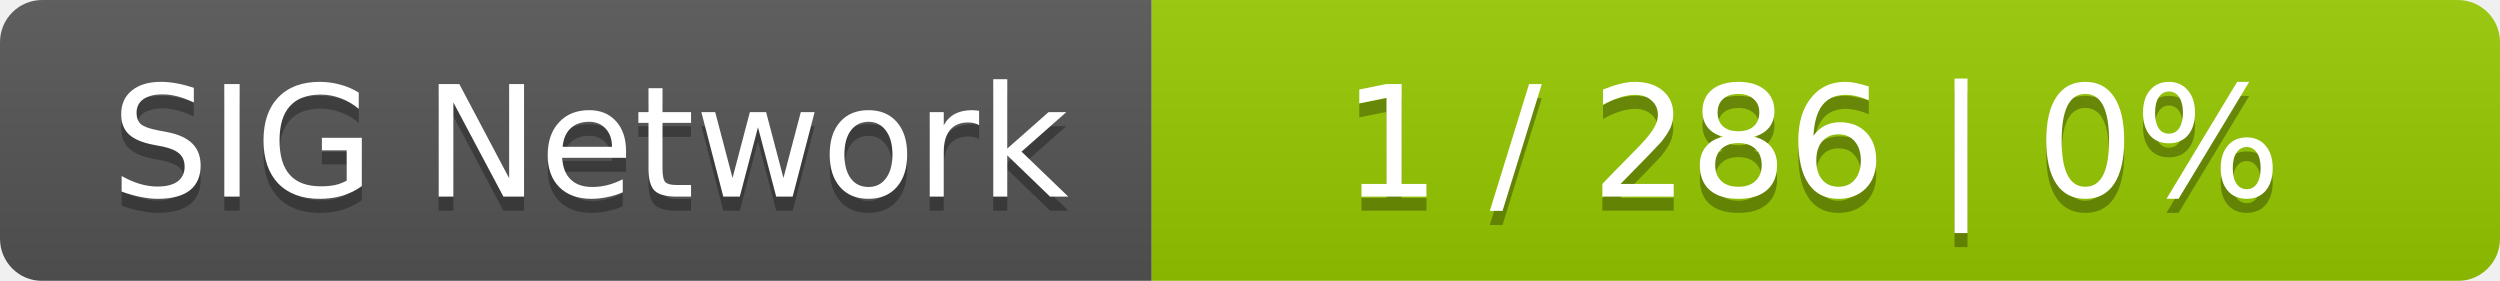
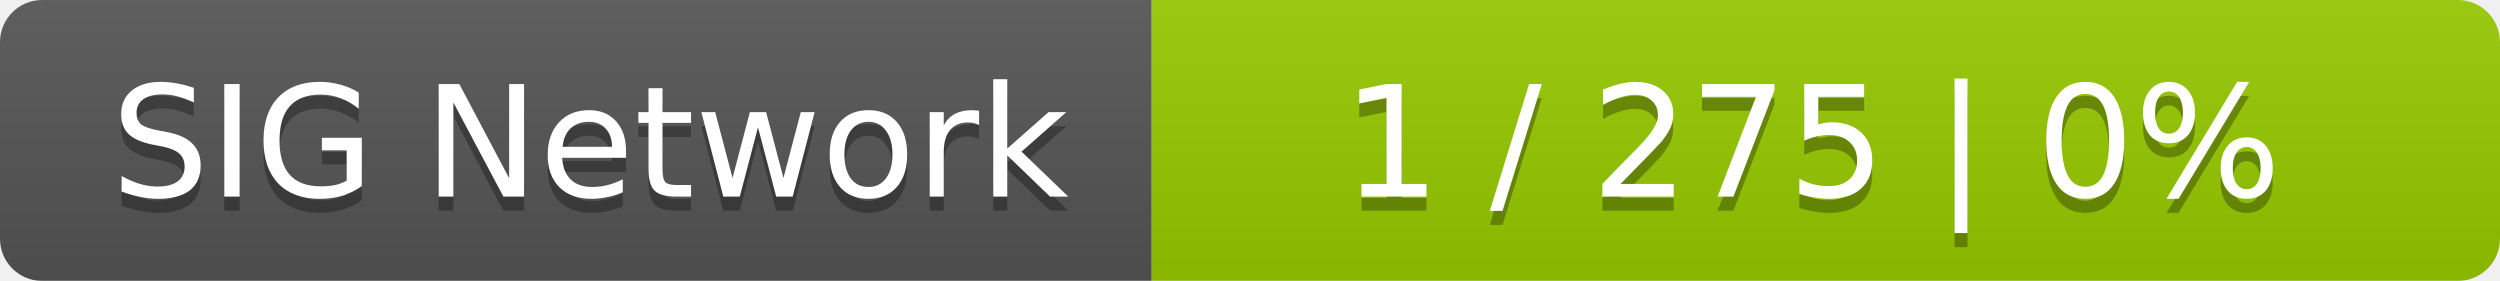
<svg xmlns="http://www.w3.org/2000/svg" width="178" height="20">
  <linearGradient id="smooth" x2="0" y2="100%">
    <stop offset="0" stop-color="#bbb" stop-opacity=".1" />
    <stop offset="1" stop-opacity=".1" />
  </linearGradient>
  <mask id="round">
    <rect width="178" height="20" rx="3" fill="#fff" />
  </mask>
  <g mask="url(#round)">
    <rect width="82" height="20" fill="#555" />
    <rect x="82" width="96" height="20" fill="#97ca00" />
    <rect width="178" height="20" fill="url(#smooth)" />
  </g>
  <g fill="#fff" text-anchor="middle" font-family="DejaVu Sans,Verdana,Geneva,sans-serif" font-size="11">
    <text x="42" y="15" fill="#010101" fill-opacity=".3">SIG Network</text>
    <text x="42" y="14">SIG Network</text>
-     <text x="129" y="15" fill="#010101" fill-opacity=".3">1 / 286    |    0%</text>
-     <text x="129" y="14">1 / 286    |    0%</text>
+     <text x="129" y="15" fill="#010101" fill-opacity=".3">1 / 275    |    0%</text>
+     <text x="129" y="14">1 / 275    |    0%</text>
  </g>
</svg>
